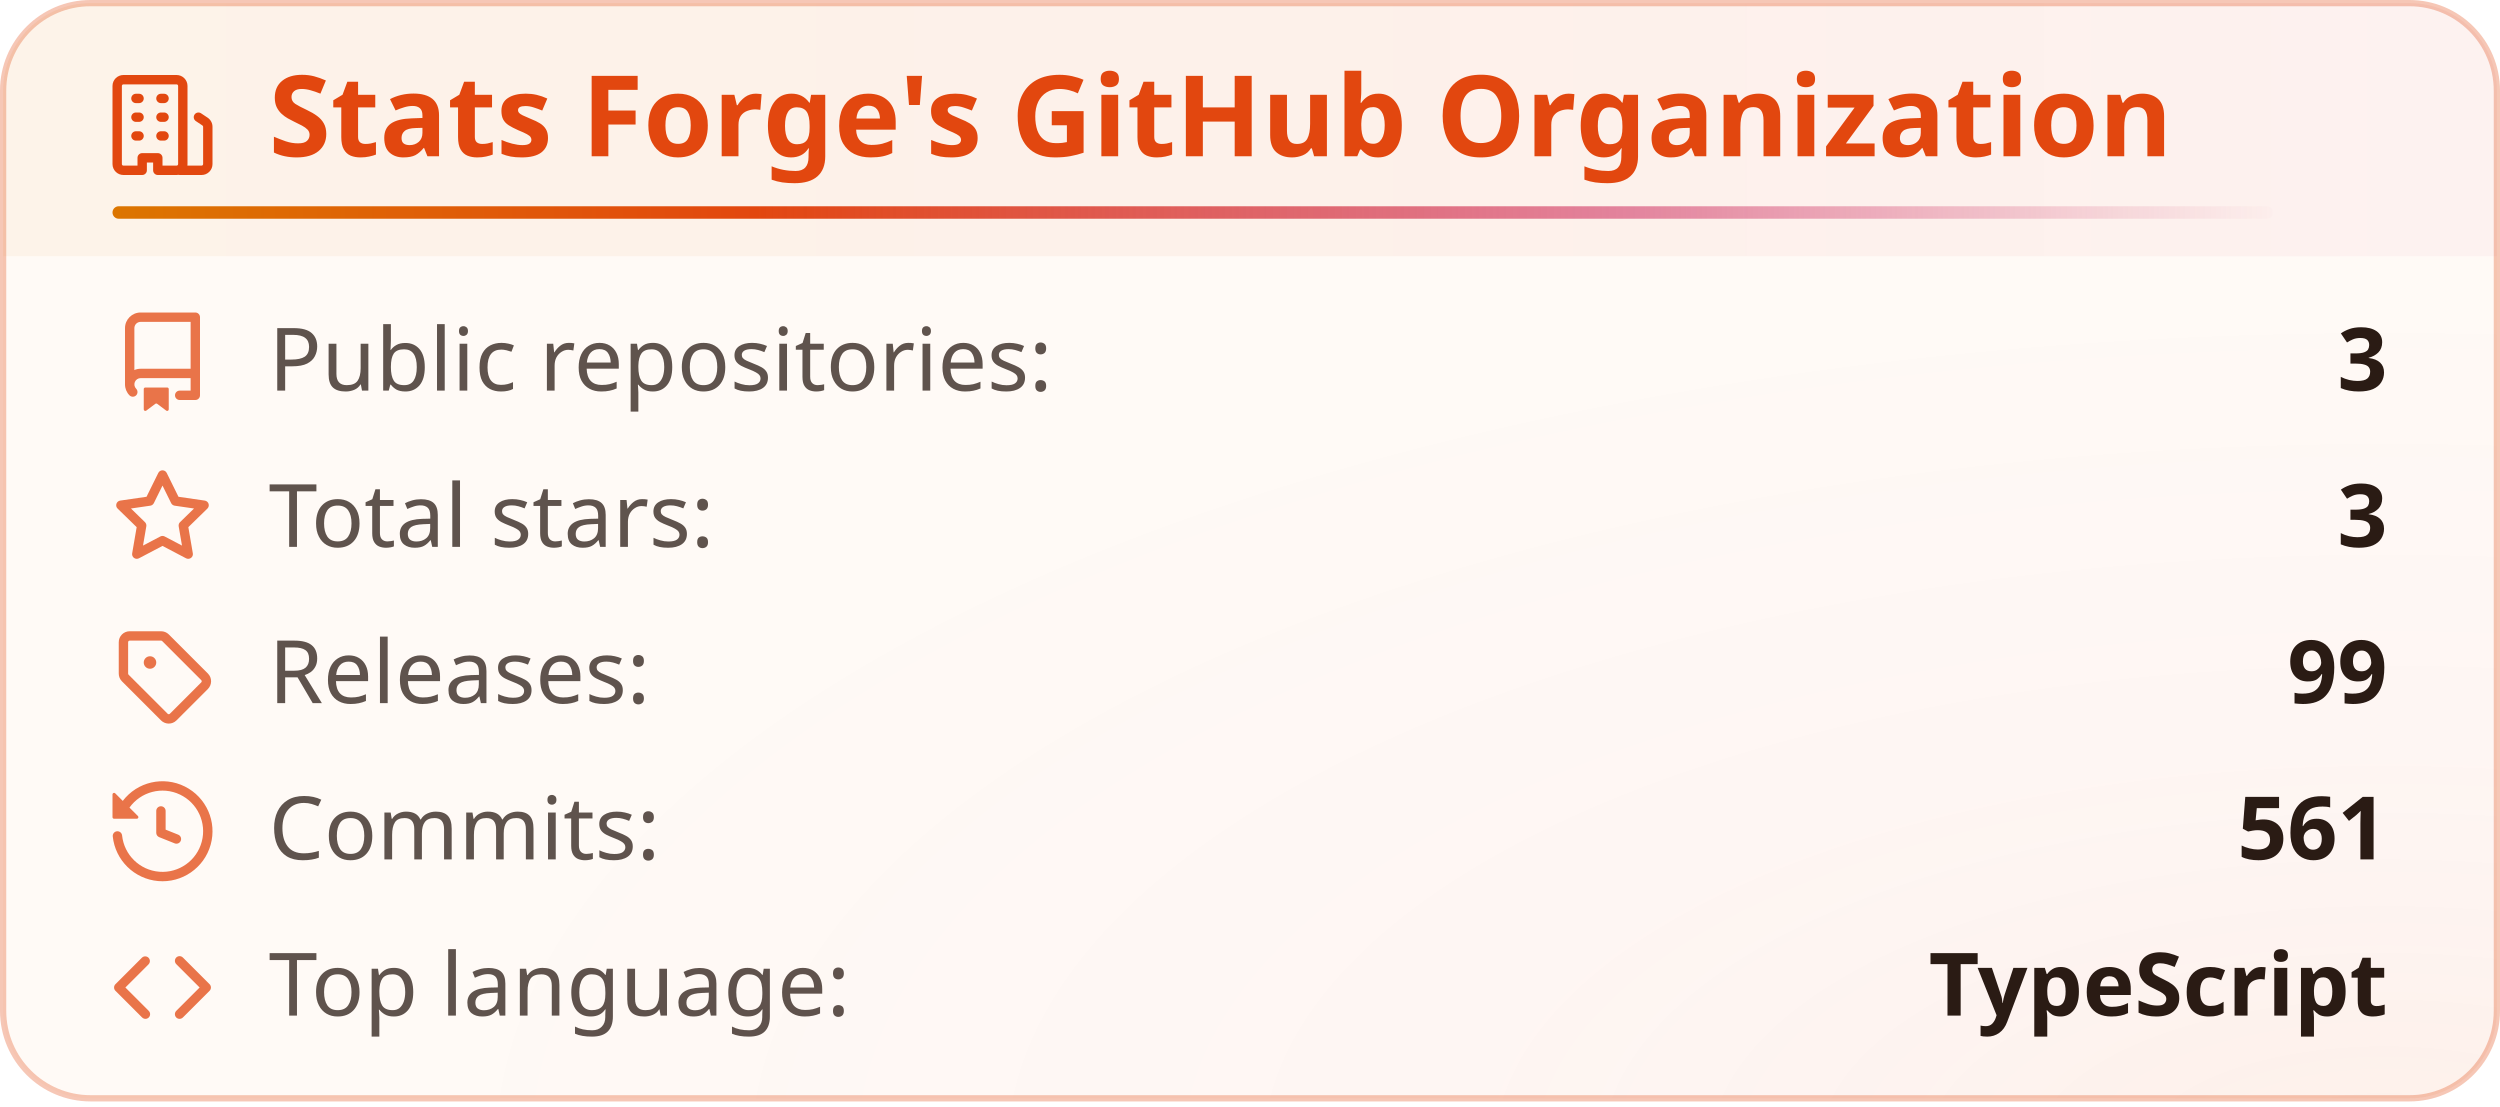
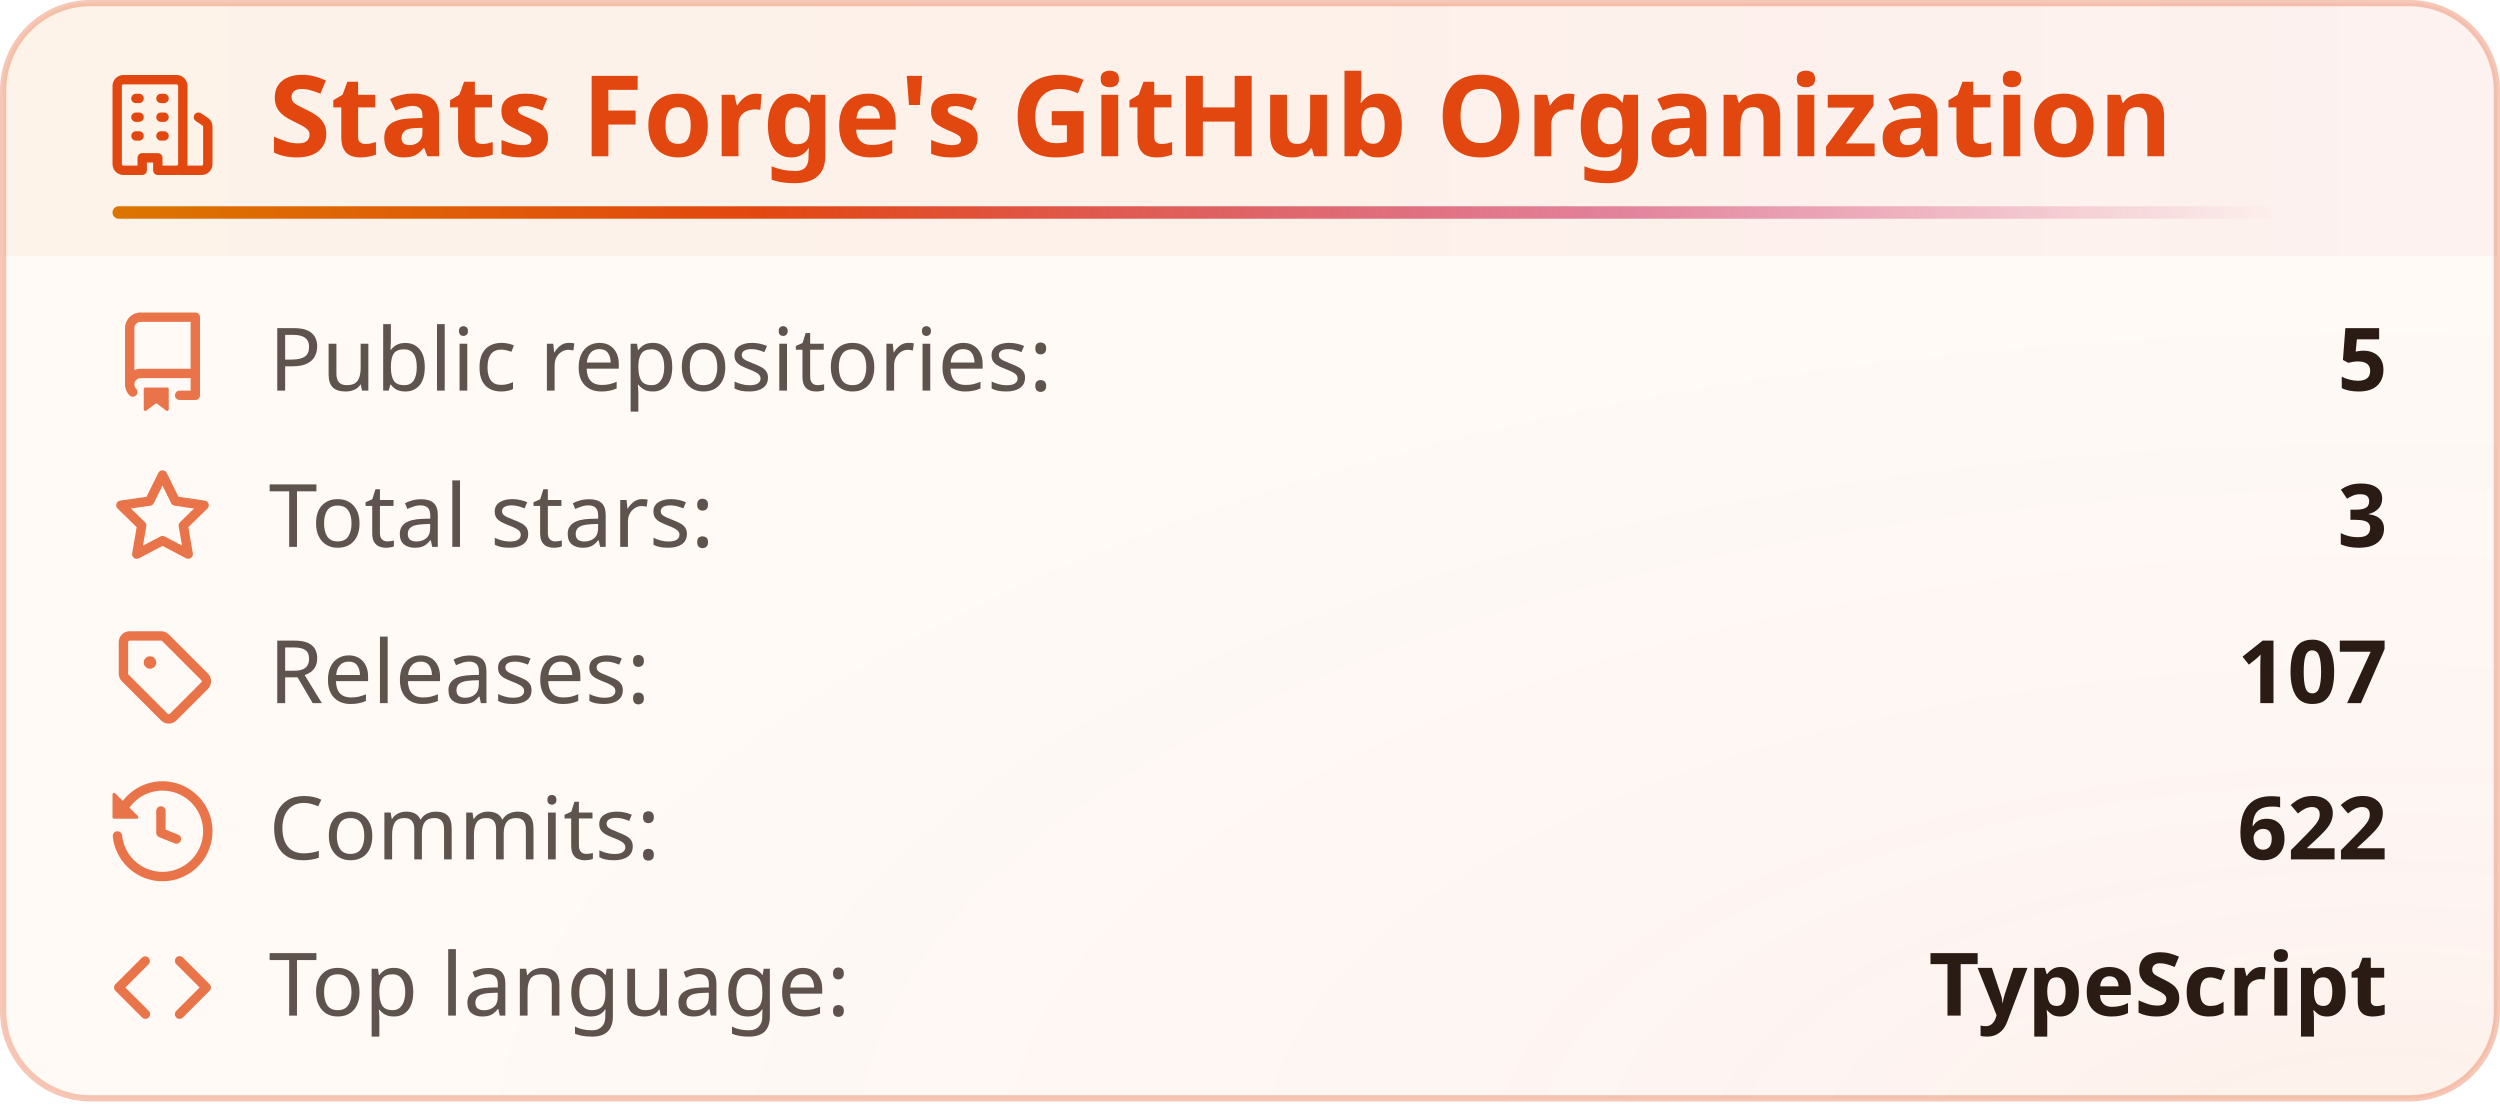
<svg xmlns="http://www.w3.org/2000/svg" width="400" height="177" viewBox="0 0 400 177" fill="none" role="img" aria-labelledby="title-id desc-id">
  <style>
    .header {
      font: 600 18px 'Segoe UI', Ubuntu, "Helvetica Neue", Sans-Serif;
      fill: #e2470f;
      animation: fadeInAnimation 0.8s ease-in-out backwards;
    }
    /* The icon reads against the title rather than with it, so it keeps its own color. */
    .title-icon {
      fill: #e2470f;
      animation: fadeInAnimation 0.8s ease-in-out backwards;
    }
    .title-accent {
      transform-box: fill-box;
      transform-origin: left center;
      animation: trailAnimation 0.9s cubic-bezier(0.2, 0.7, 0.2, 1) 0.2s backwards;
    }
    @supports(-moz-appearance: auto) {
      /* Selector detects Firefox */
      .header {
        font-size: 15.5px;
      }
    }
    .stat {
      font: 400 14px 'Segoe UI', Ubuntu, "Helvetica Neue", Sans-Serif;
      fill: #2a1b14;
      font-variant-numeric: tabular-nums;
    }
    .description {
      font: 400 13px 'Segoe UI', Ubuntu, "Helvetica Neue", Sans-Serif;
      fill: #2a1b14;
      opacity: 0.9;
    }
    .stagger {
      animation: fadeInAnimation 0.3s ease-in-out backwards;
    }
    .not_bold {
      font-weight: 400;
      opacity: 0.75;
    }
    .bold {
      font-weight: 600;
    }
    .icon {
      fill: #e2470f;
      opacity: 0.75;
      display: block;
    }
    /* Animations */
    @keyframes scaleInAnimation {
      from {
        transform: translate(-5px, 5px) scale(0);
      }
      to {
        transform: translate(-5px, 5px) scale(1);
      }
    }
    @keyframes fadeInAnimation {
      from {
        opacity: 0;
      }
      to {
        opacity: 1;
      }
    }
    @keyframes trailAnimation {
      from {
        transform: scaleX(0);
      }
    }
    @media (prefers-reduced-motion: reduce) {
      * {
        animation-duration: 0s !important;
        animation-delay: 0s !important;
      }
    }
  </style>
  <defs>
    <linearGradient id="heat" x1="0" y1="0" x2="1" y2="0">
      <stop offset="0" class="heat-0" stop-color="#dc7600" />
      <stop offset="0.55" class="heat-1" stop-color="#e2470f" />
      <stop offset="1" class="heat-2" stop-color="#c8174f" />
    </linearGradient>
    <linearGradient id="heat-trail" x1="0" y1="0" x2="1" y2="0">
      <stop offset="0" class="heat-0" stop-color="#dc7600" />
      <stop offset="0.3" class="heat-1" stop-color="#e2470f" />
      <stop offset="0.7" class="heat-2" stop-color="#c8174f" stop-opacity="0.5" />
      <stop offset="1" class="heat-2" stop-color="#c8174f" stop-opacity="0" />
    </linearGradient>
    <linearGradient id="heat-band" x1="0" y1="0" x2="1" y2="0">
      <stop offset="0" class="band-0" stop-color="#dc7600" stop-opacity="0.05" />
      <stop offset="0.55" class="band-1" stop-color="#e2470f" stop-opacity="0.05" />
      <stop offset="1" class="band-2" stop-color="#c8174f" stop-opacity="0.035" />
    </linearGradient>
    <radialGradient id="heat-glow" cx="0.95" cy="1.05" r="0.8">
      <stop offset="0" class="glow-core" stop-color="#e2470f" stop-opacity="0.05" />
      <stop offset="0.45" class="glow-edge" stop-color="#c8174f" stop-opacity="0.017" />
      <stop offset="1" class="heat-2" stop-color="#c8174f" stop-opacity="0" />
    </radialGradient>
  </defs>
  <rect data-testid="card-bg" class="card-bg" x="0.5" y="0.5" rx="14" height="99%" width="399" stroke="#e2470f4d" fill="#fffaf6" stroke-opacity="1" />
  <rect data-testid="card-glow" x="0.5" y="0.5" rx="14" height="99%" width="399" fill="url(#heat-glow)" />
  <path data-testid="title-band" d="M0.5 14.5a14 14 0 0 1 14 -14h371a14 14 0 0 1 14 14v26.5h-399z" fill="url(#heat-band)" />
  <g data-testid="card-title" transform="translate(18, 25)">
    <g>
      <svg class="title-icon" x="0" y="-13" viewBox="0 0 16 16" version="1.1" width="16" height="16">
        <path d="M1.75 16A1.75 1.75 0 0 1 0 14.25V1.75C0 .784.784 0 1.75 0h8.5C11.216 0 12 .784 12 1.75v12.5c0 .085-.006.168-.018.25h2.268a.25.25 0 0 0 .25-.25V8.285a.25.25 0 0 0-.111-.208l-1.055-.703a.749.749 0 1 1 .832-1.248l1.055.703c.487.325.779.871.779 1.456v5.965A1.75 1.75 0 0 1 14.25 16h-3.5a.766.766 0 0 1-.197-.026c-.099.017-.2.026-.303.026h-3a.75.75 0 0 1-.75-.75V14h-1v1.25a.75.75 0 0 1-.75.75Zm-.25-1.75c0 .138.112.25.25.25H4v-1.25a.75.75 0 0 1 .75-.75h2.5a.75.75 0 0 1 .75.75v1.25h2.25a.25.25 0 0 0 .25-.25V1.75a.25.25 0 0 0-.25-.25h-8.5a.25.25 0 0 0-.25.25ZM3.75 6h.5a.75.75 0 0 1 0 1.5h-.5a.75.75 0 0 1 0-1.5ZM3 3.75A.75.75 0 0 1 3.75 3h.5a.75.75 0 0 1 0 1.5h-.5A.75.75 0 0 1 3 3.75Zm4 3A.75.75 0 0 1 7.75 6h.5a.75.75 0 0 1 0 1.5h-.5A.75.75 0 0 1 7 6.75ZM7.75 3h.5a.75.75 0 0 1 0 1.5h-.5a.75.75 0 0 1 0-1.5ZM3 9.75A.75.75 0 0 1 3.75 9h.5a.75.75 0 0 1 0 1.5h-.5A.75.75 0 0 1 3 9.75ZM7.75 9h.5a.75.75 0 0 1 0 1.5h-.5a.75.75 0 0 1 0-1.5Z" />
      </svg>
    </g>
    <g transform="translate(25, 0)">
      <text x="0" y="0" class="header" data-testid="header">Stats Forge's GitHub Organization</text>
    </g>
    <rect data-testid="title-accent" class="title-accent" x="0" y="8" width="345.7" height="2" rx="1" fill="url(#heat-trail)" />
  </g>
  <g data-testid="main-card-body" transform="translate(0, 50)">
    <g transform="translate(0, 0)">
      <g>
        <g class="stagger" style="animation-delay: 120ms" transform="translate(18, 0)">
          <svg data-testid="icon" class="icon" viewBox="0 0 16 16" version="1.1" width="16" height="16">
            <path fill-rule="evenodd" d="M2 2.5A2.5 2.5 0 014.5 0h8.75a.75.75 0 01.75.75v12.5a.75.75 0 01-.75.75h-2.5a.75.75 0 110-1.5h1.75v-2h-8a1 1 0 00-.714 1.7.75.75 0 01-1.072 1.05A2.495 2.495 0 012 11.5v-9zm10.5-1V9h-8c-.356 0-.694.074-1 .208V2.5a1 1 0 011-1h8zM5 12.25v3.25a.25.25 0 00.4.2l1.45-1.087a.25.25 0 01.3 0L8.6 15.7a.25.25 0 00.4-.2v-3.25a.25.25 0 00-.25-.25h-3.5a.25.25 0 00-.25.25z" />
          </svg>
          <text class="stat not_bold" x="25" y="12.5">Public repositories:</text>
-           <text class="stat bold" x="364" text-anchor="end" y="12.5" data-testid="repos">3</text>
+           <text class="stat bold" x="364" text-anchor="end" y="12.5" data-testid="repos">5</text>
        </g>
      </g>
      <g transform="translate(0, 25)">
        <g class="stagger" style="animation-delay: 160ms" transform="translate(18, 0)">
          <svg data-testid="icon" class="icon" viewBox="0 0 16 16" version="1.1" width="16" height="16">
            <path fill-rule="evenodd" d="M8 .25a.75.75 0 01.673.418l1.882 3.815 4.21.612a.75.75 0 01.416 1.279l-3.046 2.97.719 4.192a.75.75 0 01-1.088.791L8 12.347l-3.766 1.98a.75.75 0 01-1.088-.79l.72-4.194L.818 6.374a.75.75 0 01.416-1.28l4.21-.611L7.327.668A.75.75 0 018 .25zm0 2.445L6.615 5.5a.75.75 0 01-.564.41l-3.097.45 2.24 2.184a.75.75 0 01.216.664l-.528 3.084 2.769-1.456a.75.75 0 01.698 0l2.77 1.456-.53-3.084a.75.75 0 01.216-.664l2.24-2.183-3.096-.45a.75.75 0 01-.564-.41L8 2.694v.001z" />
          </svg>
          <text class="stat not_bold" x="25" y="12.5">Total stars:</text>
          <text class="stat bold" x="364" text-anchor="end" y="12.5" data-testid="stars">3</text>
        </g>
      </g>
      <g transform="translate(0, 50)">
        <g class="stagger" style="animation-delay: 200ms" transform="translate(18, 0)">
          <svg data-testid="icon" class="icon" viewBox="0 0 16 16" version="1.1" width="16" height="16">
            <path d="M1 7.775V2.75C1 1.784 1.784 1 2.75 1h5.025c.464 0 .91.184 1.238.513l6.25 6.25a1.75 1.75 0 0 1 0 2.474l-5.026 5.026a1.75 1.75 0 0 1-2.474 0l-6.25-6.25A1.752 1.752 0 0 1 1 7.775Zm1.5 0c0 .066.026.13.073.177l6.25 6.25a.25.25 0 0 0 .354 0l5.025-5.025a.25.25 0 0 0 0-.354l-6.25-6.25a.25.25 0 0 0-.177-.073H2.75a.25.25 0 0 0-.25.25ZM6 5a1 1 0 1 1 0 2 1 1 0 0 1 0-2Z" />
          </svg>
          <text class="stat not_bold" x="25" y="12.5">Releases:</text>
-           <text class="stat bold" x="364" text-anchor="end" y="12.5" data-testid="releases">99</text>
+           <text class="stat bold" x="364" text-anchor="end" y="12.5" data-testid="releases">107</text>
        </g>
      </g>
      <g transform="translate(0, 75)">
        <g class="stagger" style="animation-delay: 240ms" transform="translate(18, 0)">
          <svg data-testid="icon" class="icon" viewBox="0 0 16 16" version="1.1" width="16" height="16">
            <path fill-rule="evenodd" d="M1.643 3.143L.427 1.927A.25.25 0 000 2.104V5.75c0 .138.112.25.25.25h3.646a.25.25 0 00.177-.427L2.715 4.215a6.5 6.5 0 11-1.18 4.458.75.75 0 10-1.493.154 8.001 8.001 0 101.6-5.684zM7.75 4a.75.75 0 01.75.75v2.992l2.028.812a.75.75 0 01-.557 1.392l-2.5-1A.75.75 0 017 8.25v-3.5A.75.75 0 017.75 4z" />
          </svg>
          <text class="stat not_bold" x="25" y="12.5">Commits:</text>
-           <text class="stat bold" x="364" text-anchor="end" y="12.5" data-testid="commits">561</text>
+           <text class="stat bold" x="364" text-anchor="end" y="12.5" data-testid="commits">622</text>
        </g>
      </g>
      <g transform="translate(0, 100)">
        <g class="stagger" style="animation-delay: 280ms" transform="translate(18, 0)">
          <svg data-testid="icon" class="icon" viewBox="0 0 16 16" version="1.1" width="16" height="16">
            <path d="M4.72 3.22a.75.75 0 0 1 1.06 1.06L2.06 8l3.72 3.72a.75.75 0 1 1-1.06 1.06L.47 8.53a.75.75 0 0 1 0-1.06Zm6.56 0a.75.75 0 1 0-1.06 1.06L13.94 8l-3.72 3.72a.75.75 0 1 0 1.06 1.06l4.25-4.25a.75.75 0 0 0 0-1.06Z" />
          </svg>
          <text class="stat not_bold" x="25" y="12.5">Top language:</text>
          <text class="stat bold" x="364" text-anchor="end" y="12.5" data-testid="top_language">TypeScript</text>
        </g>
      </g>
    </g>
  </g>
</svg>
